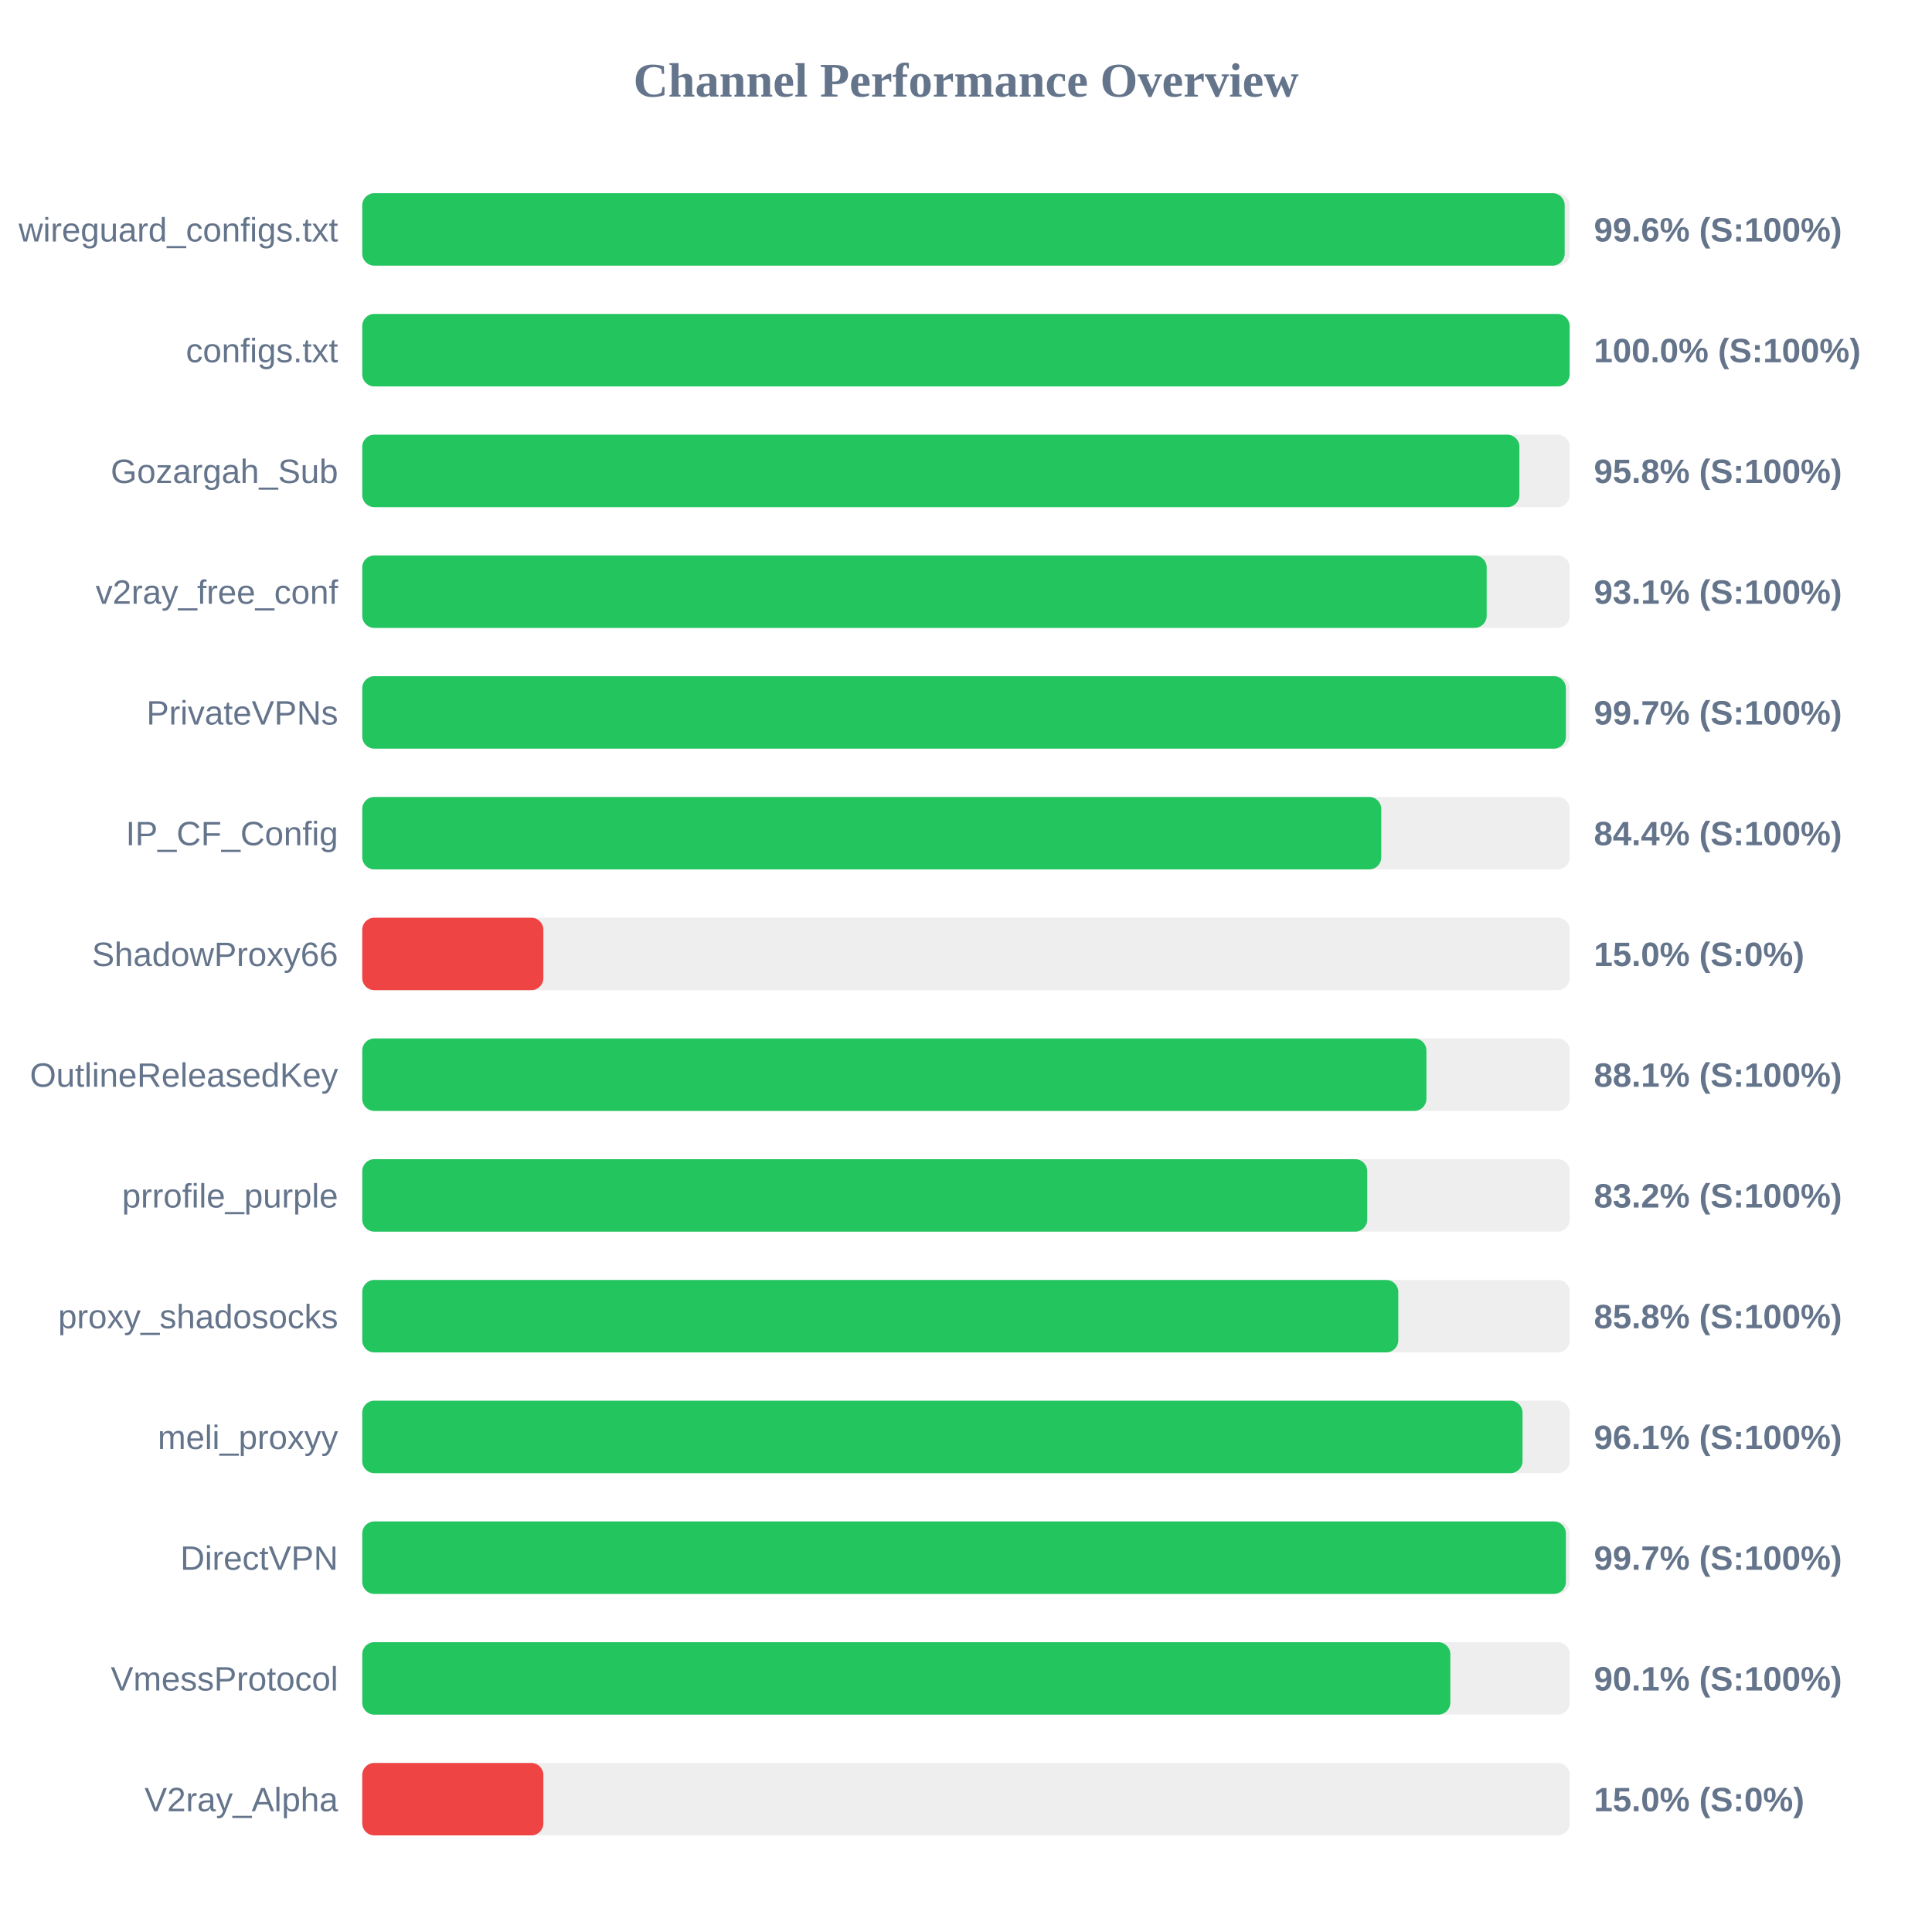
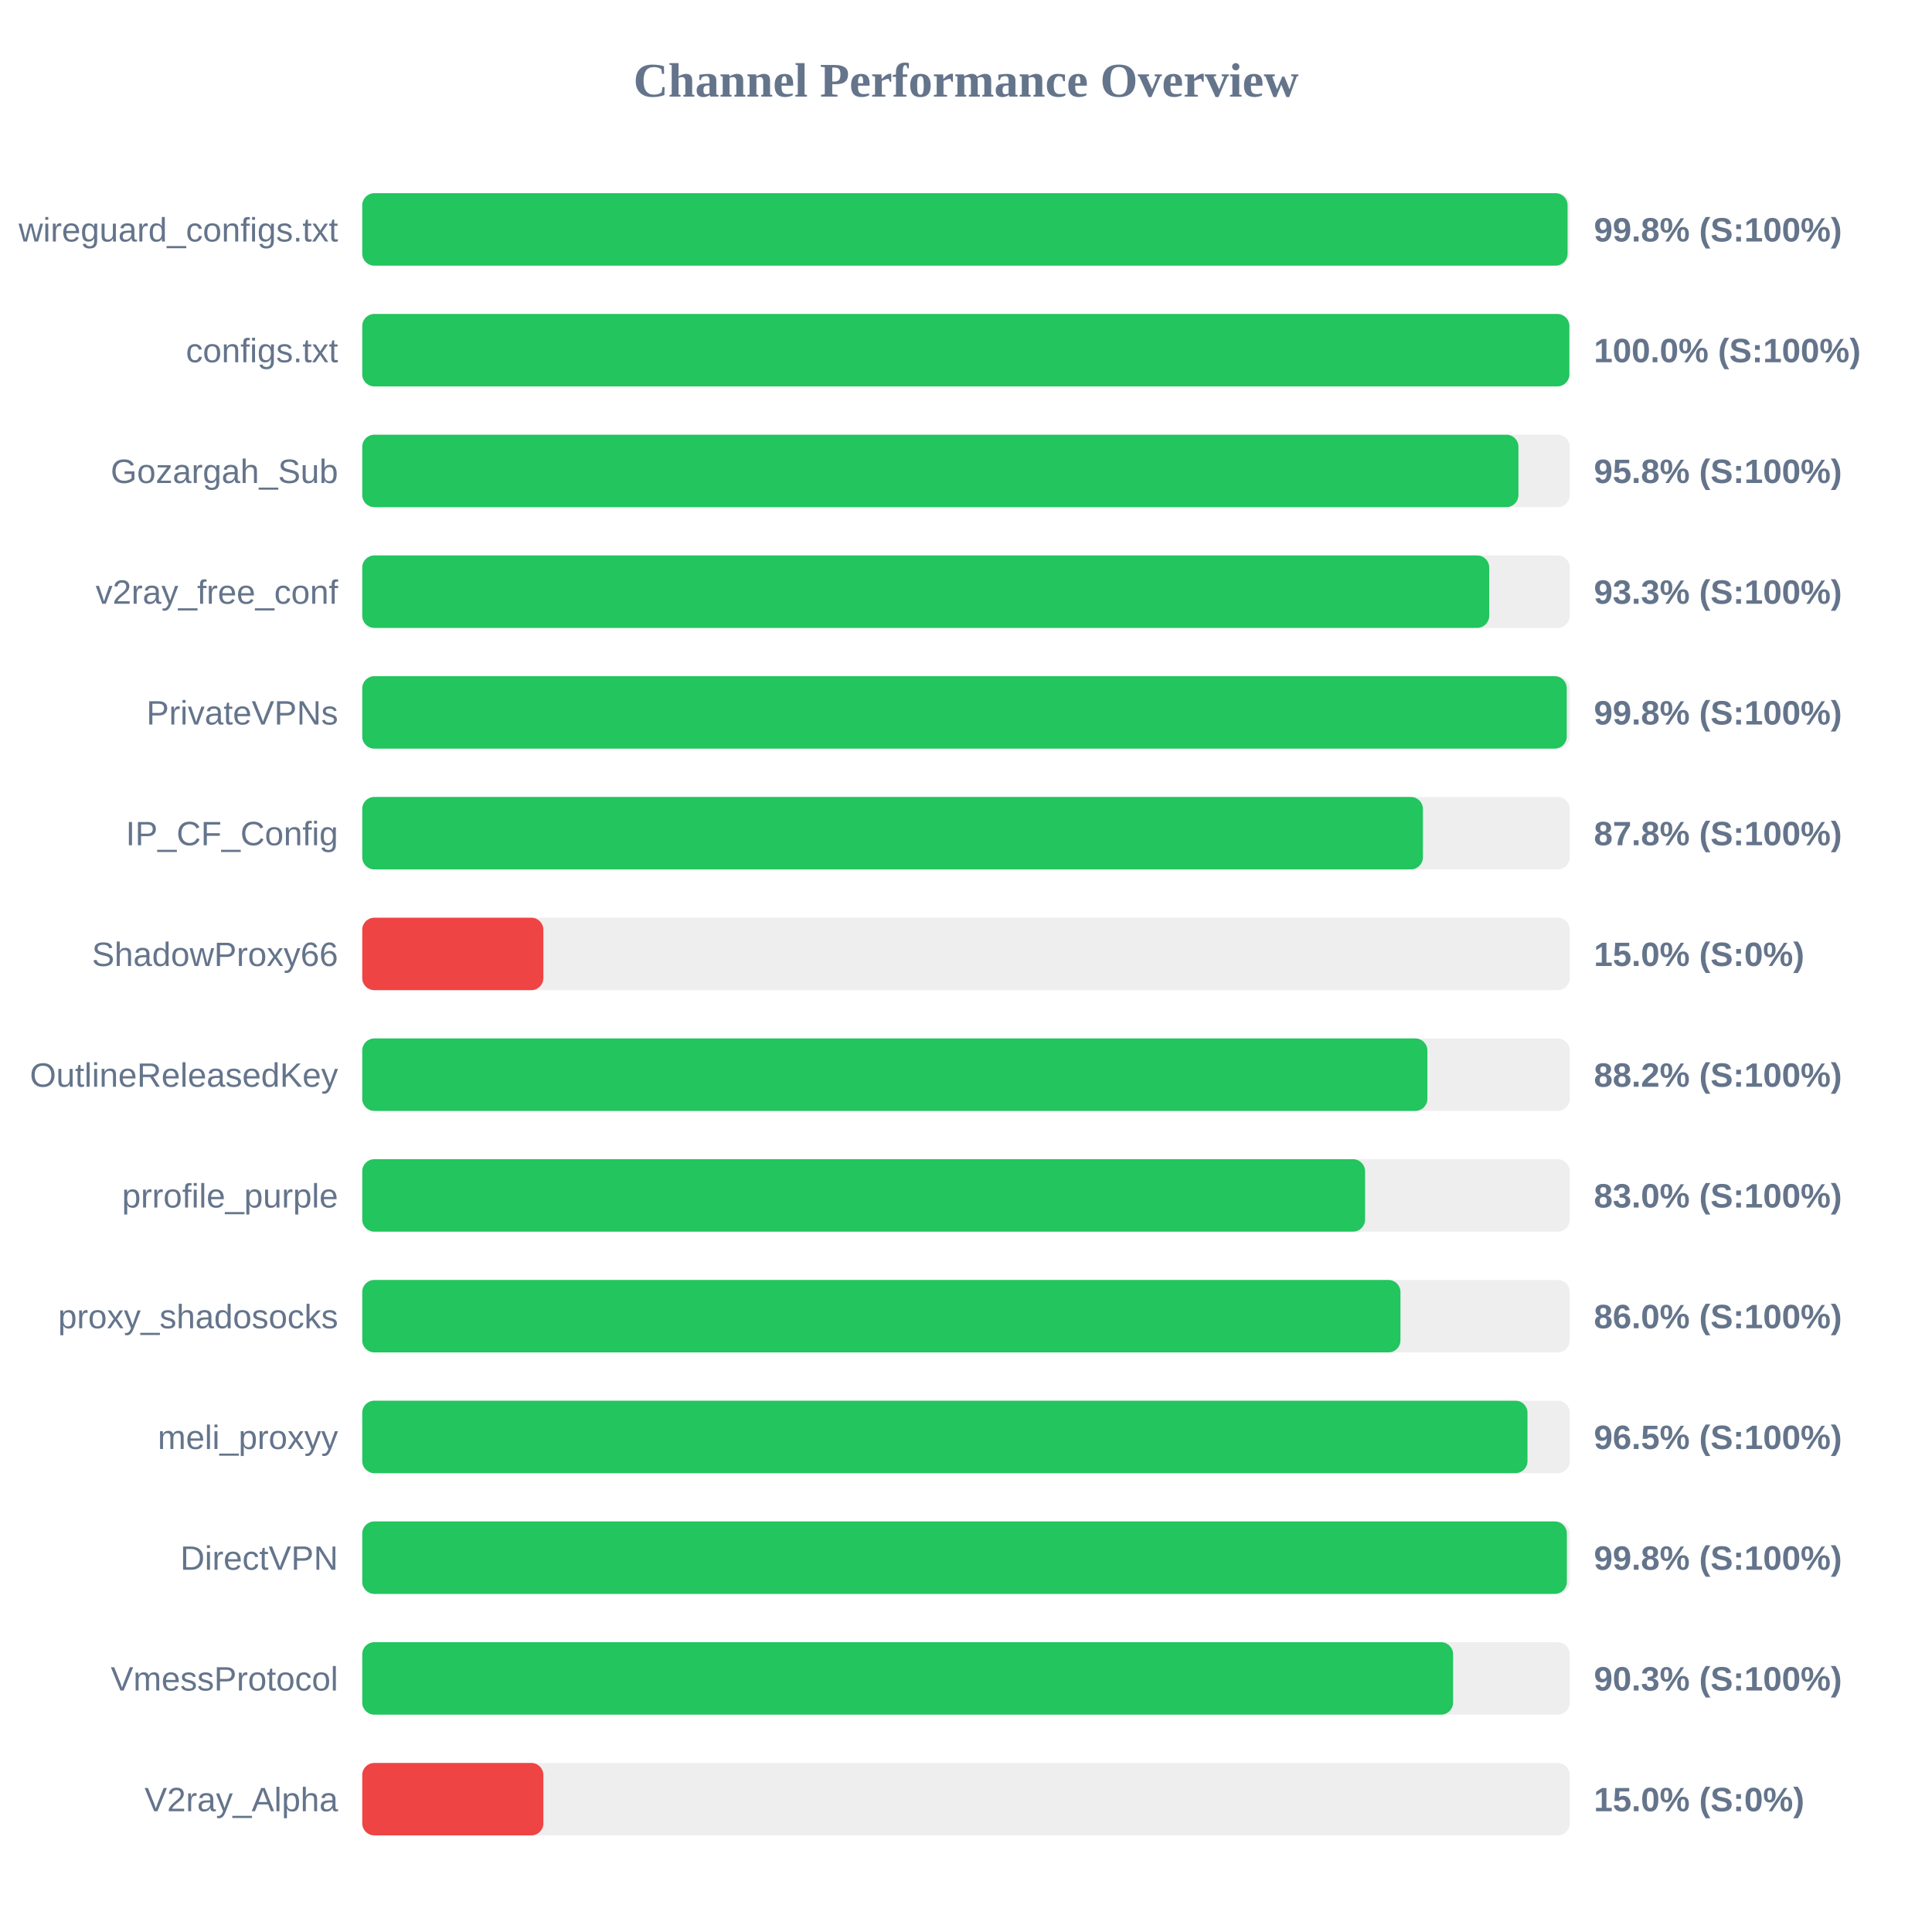
<svg xmlns="http://www.w3.org/2000/svg" width="800" height="800" version="1.1">
  <style>
        .row { font: 14px Arial; fill: #64748b; }
        .score { font: bold 14px Arial; fill: #64748b; }
    </style>
  <text x="400" y="40" text-anchor="middle" font-size="20px" font-weight="bold" fill="#64748b">Channel Performance Overview</text>
  <rect x="150" y="80" width="500" height="30" fill="#eee" rx="5" />
-   <rect x="150" y="80" width="497.9" height="30" fill="#22c55e" rx="5" />
+   <rect x="150" y="80" width="499.1" height="30" fill="#22c55e" rx="5" />
  <text x="140" y="100" text-anchor="end" class="row">wireguard_configs.txt</text>
-   <text x="660" y="100" text-anchor="start" class="score">99.6% (S:100%)</text>
+   <text x="660" y="100" text-anchor="start" class="score">99.8% (S:100%)</text>
  <rect x="150" y="130" width="500" height="30" fill="#eee" rx="5" />
-   <rect x="150" y="130" width="499.95" height="30" fill="#22c55e" rx="5" />
+   <rect x="150" y="130" width="499.85" height="30" fill="#22c55e" rx="5" />
  <text x="140" y="150" text-anchor="end" class="row">configs.txt</text>
  <text x="660" y="150" text-anchor="start" class="score">100.0% (S:100%)</text>
  <rect x="150" y="180" width="500" height="30" fill="#eee" rx="5" />
-   <rect x="150" y="180" width="479.15" height="30" fill="#22c55e" rx="5" />
+   <rect x="150" y="180" width="478.75" height="30" fill="#22c55e" rx="5" />
  <text x="140" y="200" text-anchor="end" class="row">Gozargah_Sub</text>
  <text x="660" y="200" text-anchor="start" class="score">95.8% (S:100%)</text>
  <rect x="150" y="230" width="500" height="30" fill="#eee" rx="5" />
-   <rect x="150" y="230" width="465.6" height="30" fill="#22c55e" rx="5" />
+   <rect x="150" y="230" width="466.65" height="30" fill="#22c55e" rx="5" />
  <text x="140" y="250" text-anchor="end" class="row">v2ray_free_conf</text>
-   <text x="660" y="250" text-anchor="start" class="score">93.1% (S:100%)</text>
+   <text x="660" y="250" text-anchor="start" class="score">93.3% (S:100%)</text>
  <rect x="150" y="280" width="500" height="30" fill="#eee" rx="5" />
-   <rect x="150" y="280" width="498.4" height="30" fill="#22c55e" rx="5" />
+   <rect x="150" y="280" width="498.75" height="30" fill="#22c55e" rx="5" />
  <text x="140" y="300" text-anchor="end" class="row">PrivateVPNs</text>
-   <text x="660" y="300" text-anchor="start" class="score">99.7% (S:100%)</text>
+   <text x="660" y="300" text-anchor="start" class="score">99.8% (S:100%)</text>
  <rect x="150" y="330" width="500" height="30" fill="#eee" rx="5" />
-   <rect x="150" y="330" width="421.95" height="30" fill="#22c55e" rx="5" />
+   <rect x="150" y="330" width="439.2" height="30" fill="#22c55e" rx="5" />
  <text x="140" y="350" text-anchor="end" class="row">IP_CF_Config</text>
-   <text x="660" y="350" text-anchor="start" class="score">84.4% (S:100%)</text>
+   <text x="660" y="350" text-anchor="start" class="score">87.8% (S:100%)</text>
  <rect x="150" y="380" width="500" height="30" fill="#eee" rx="5" />
  <rect x="150" y="380" width="75.0" height="30" fill="#ef4444" rx="5" />
  <text x="140" y="400" text-anchor="end" class="row">ShadowProxy66</text>
  <text x="660" y="400" text-anchor="start" class="score">15.0% (S:0%)</text>
  <rect x="150" y="430" width="500" height="30" fill="#eee" rx="5" />
-   <rect x="150" y="430" width="440.65" height="30" fill="#22c55e" rx="5" />
+   <rect x="150" y="430" width="441.05" height="30" fill="#22c55e" rx="5" />
  <text x="140" y="450" text-anchor="end" class="row">OutlineReleasedKey</text>
-   <text x="660" y="450" text-anchor="start" class="score">88.1% (S:100%)</text>
+   <text x="660" y="450" text-anchor="start" class="score">88.2% (S:100%)</text>
  <rect x="150" y="480" width="500" height="30" fill="#eee" rx="5" />
-   <rect x="150" y="480" width="416.15" height="30" fill="#22c55e" rx="5" />
+   <rect x="150" y="480" width="415.25" height="30" fill="#22c55e" rx="5" />
  <text x="140" y="500" text-anchor="end" class="row">prrofile_purple</text>
-   <text x="660" y="500" text-anchor="start" class="score">83.2% (S:100%)</text>
+   <text x="660" y="500" text-anchor="start" class="score">83.0% (S:100%)</text>
  <rect x="150" y="530" width="500" height="30" fill="#eee" rx="5" />
-   <rect x="150" y="530" width="429.0" height="30" fill="#22c55e" rx="5" />
+   <rect x="150" y="530" width="429.9" height="30" fill="#22c55e" rx="5" />
  <text x="140" y="550" text-anchor="end" class="row">proxy_shadosocks</text>
-   <text x="660" y="550" text-anchor="start" class="score">85.8% (S:100%)</text>
+   <text x="660" y="550" text-anchor="start" class="score">86.0% (S:100%)</text>
  <rect x="150" y="580" width="500" height="30" fill="#eee" rx="5" />
-   <rect x="150" y="580" width="480.45" height="30" fill="#22c55e" rx="5" />
+   <rect x="150" y="580" width="482.5" height="30" fill="#22c55e" rx="5" />
  <text x="140" y="600" text-anchor="end" class="row">meli_proxyy</text>
-   <text x="660" y="600" text-anchor="start" class="score">96.1% (S:100%)</text>
+   <text x="660" y="600" text-anchor="start" class="score">96.5% (S:100%)</text>
  <rect x="150" y="630" width="500" height="30" fill="#eee" rx="5" />
-   <rect x="150" y="630" width="498.4" height="30" fill="#22c55e" rx="5" />
+   <rect x="150" y="630" width="498.8" height="30" fill="#22c55e" rx="5" />
  <text x="140" y="650" text-anchor="end" class="row">DirectVPN</text>
-   <text x="660" y="650" text-anchor="start" class="score">99.7% (S:100%)</text>
+   <text x="660" y="650" text-anchor="start" class="score">99.8% (S:100%)</text>
  <rect x="150" y="680" width="500" height="30" fill="#eee" rx="5" />
-   <rect x="150" y="680" width="450.55" height="30" fill="#22c55e" rx="5" />
+   <rect x="150" y="680" width="451.7" height="30" fill="#22c55e" rx="5" />
  <text x="140" y="700" text-anchor="end" class="row">VmessProtocol</text>
-   <text x="660" y="700" text-anchor="start" class="score">90.1% (S:100%)</text>
+   <text x="660" y="700" text-anchor="start" class="score">90.3% (S:100%)</text>
  <rect x="150" y="730" width="500" height="30" fill="#eee" rx="5" />
  <rect x="150" y="730" width="75.0" height="30" fill="#ef4444" rx="5" />
  <text x="140" y="750" text-anchor="end" class="row">V2ray_Alpha</text>
  <text x="660" y="750" text-anchor="start" class="score">15.0% (S:0%)</text>
</svg>
